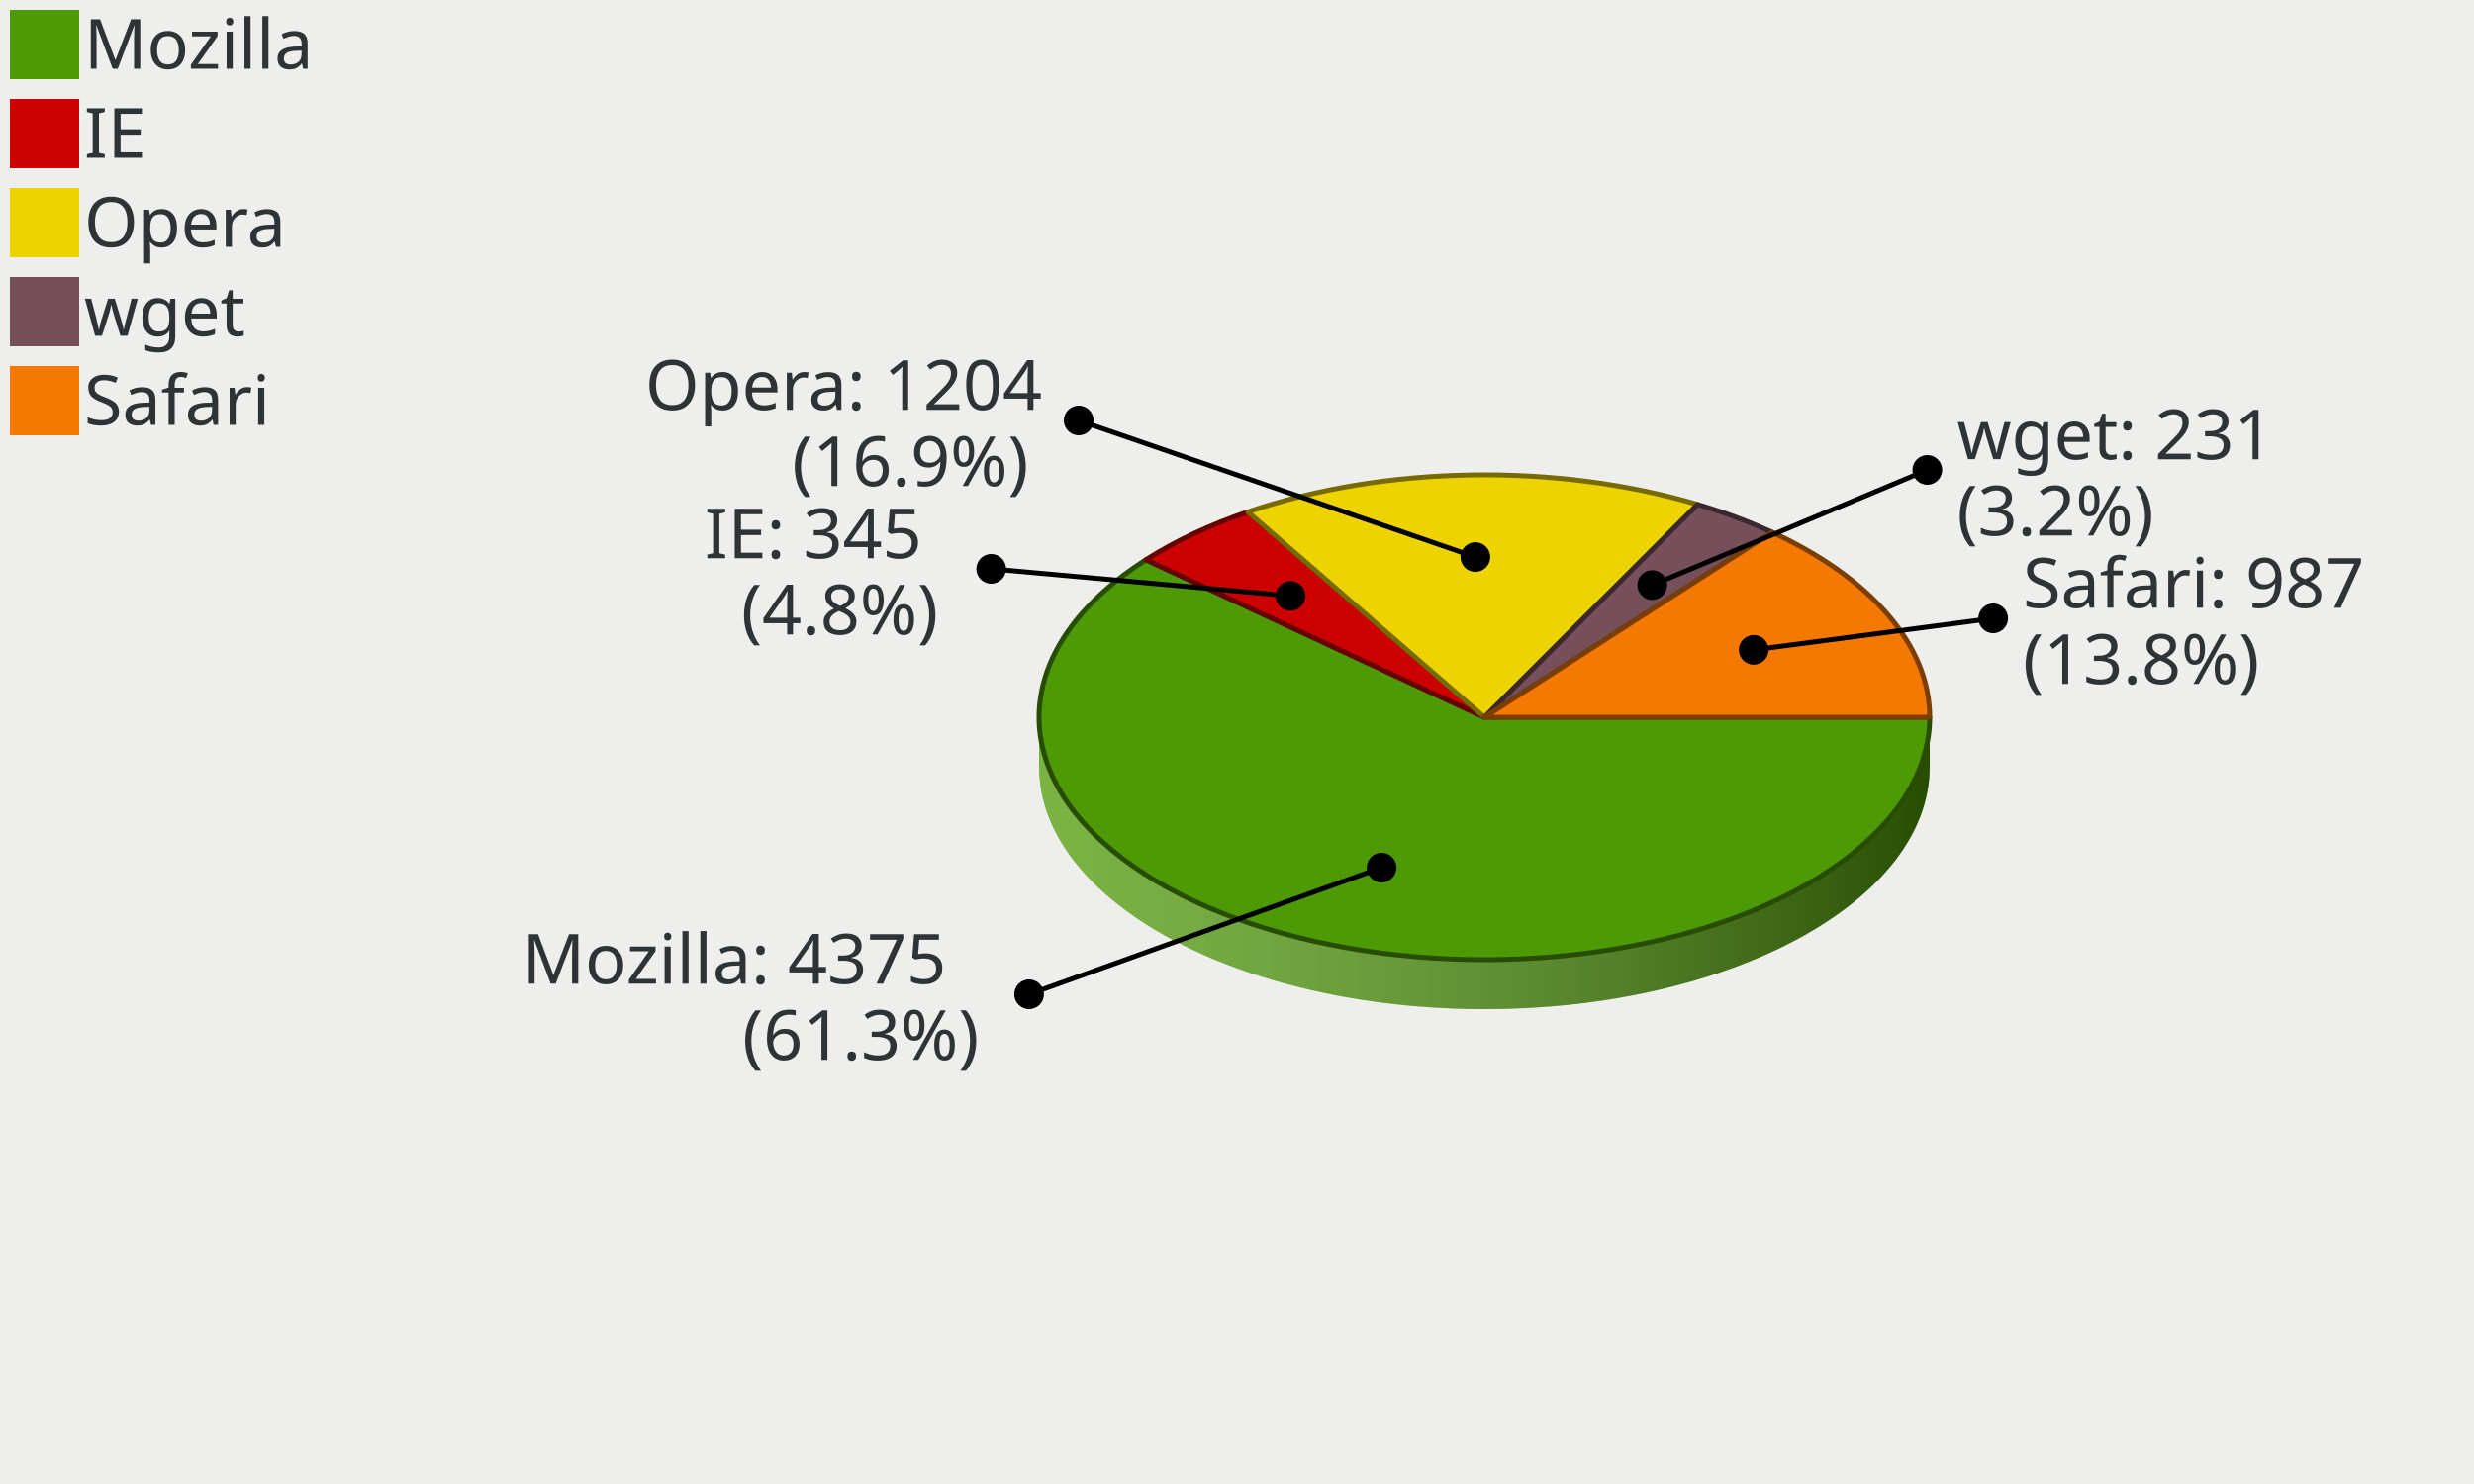
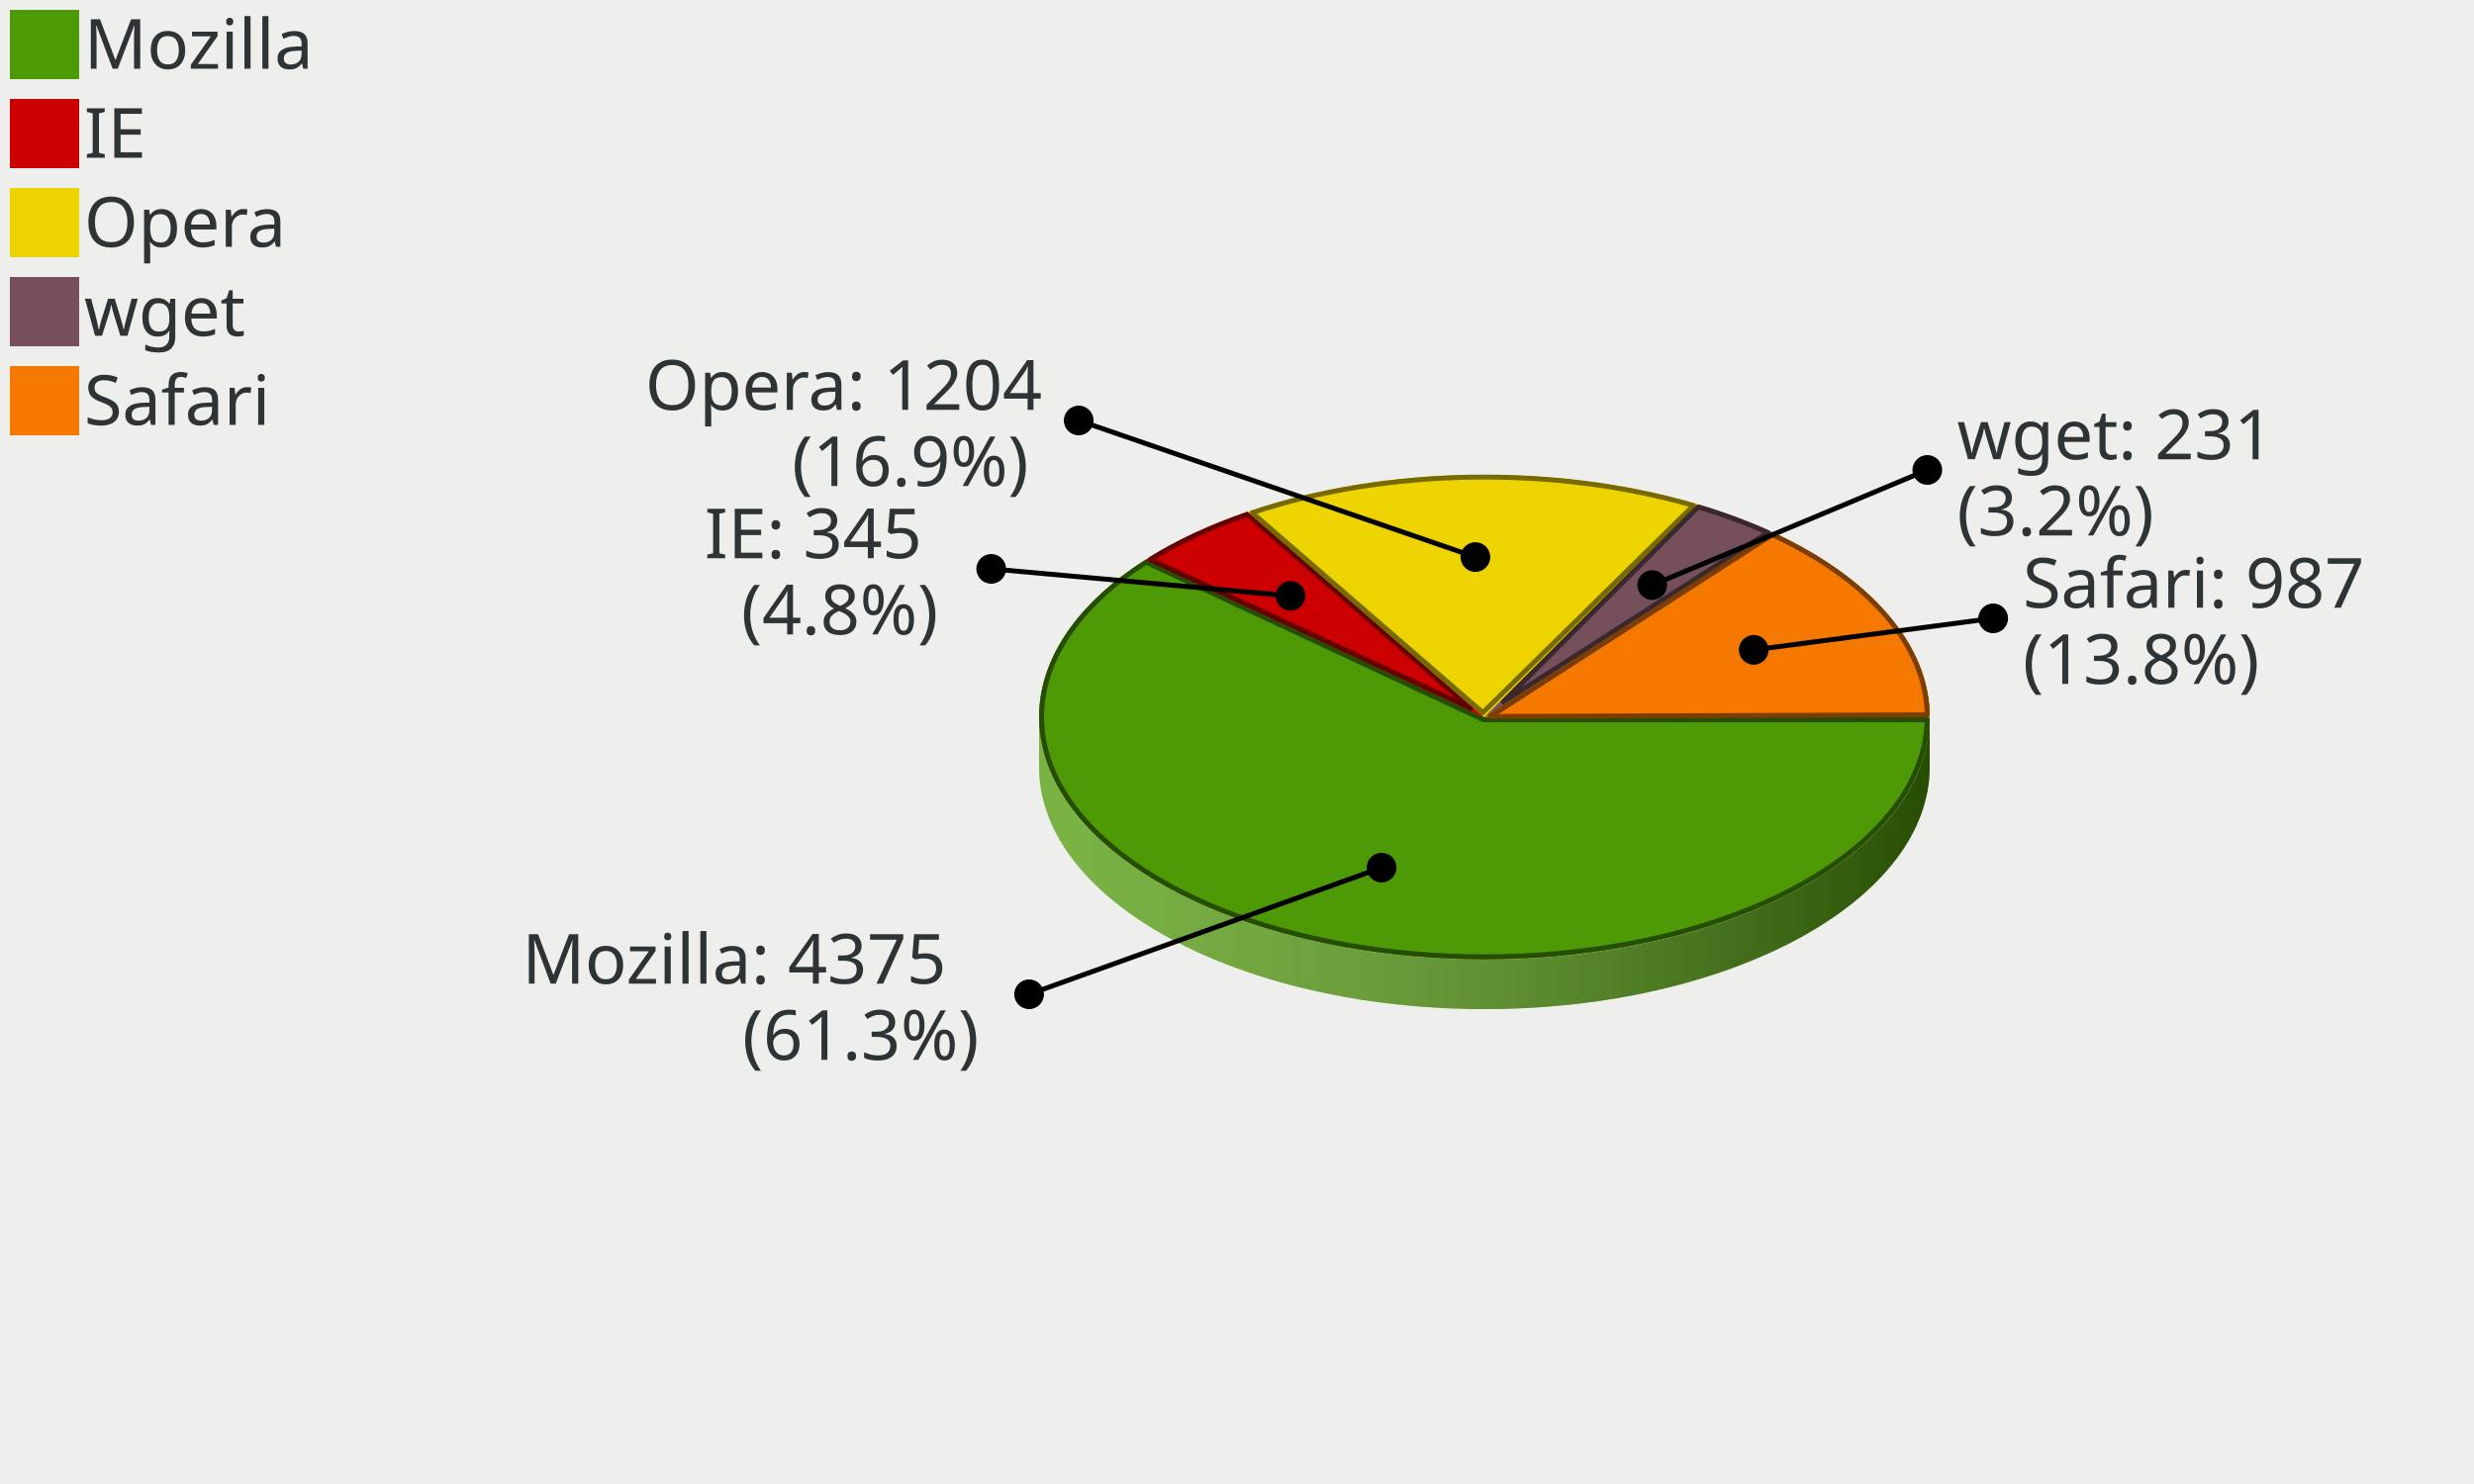
<svg xmlns="http://www.w3.org/2000/svg" xmlns:xlink="http://www.w3.org/1999/xlink" width="500" height="300" version="1.0" id="customPrefix">
  <defs>
    <linearGradient id="Definition_LinearGradient_210_145_390_145_ffffffbf_0000007f">
      <stop offset="0" style="stop-color: #ffffff; stop-opacity: 0.25;" />
      <stop offset="1" style="stop-color: #000000; stop-opacity: 0.50;" />
    </linearGradient>
    <linearGradient id="LinearGradient_210_145_390_145_ffffffbf_0000007f" x1="210" y1="145" x2="390" y2="145" gradientUnits="userSpaceOnUse" xlink:href="#Definition_LinearGradient_210_145_390_145_ffffffbf_0000007f" />
  </defs>
  <g id="customPrefixChart" color-rendering="optimizeQuality" shape-rendering="geometricPrecision" text-rendering="optimizeLegibility">
    <path d=" M 0,300 L 0,0 L 500,0 L 500,300 L 0,300 z " style="fill: #eeeeec; fill-opacity: 1.00; stroke: none;" id="customPrefixPolygon_1" />
    <path d=" M 0,300 L 0,0 L 100,0 L 100,300 L 0,300 z " style="fill: #000000; fill-opacity: 0.00; stroke: none;" id="customPrefixPolygon_2" />
    <path d=" M 2,16 L 2,2 L 16,2 L 16,16 L 2,16 z " style="fill: #4e9a06; fill-opacity: 1.00; stroke: none;" id="customPrefixPolygon_3" />
    <path d=" M 2,34 L 2,20 L 16,20 L 16,34 L 2,34 z " style="fill: #cc0000; fill-opacity: 1.00; stroke: none;" id="customPrefixPolygon_5" />
    <path d=" M 2,52 L 2,38 L 16,38 L 16,52 L 2,52 z " style="fill: #edd400; fill-opacity: 1.00; stroke: none;" id="customPrefixPolygon_7" />
    <path d=" M 2,70 L 2,56 L 16,56 L 16,70 L 2,70 z " style="fill: #75505b; fill-opacity: 1.00; stroke: none;" id="customPrefixPolygon_9" />
    <path d=" M 2,88 L 2,74 L 16,74 L 16,88 L 2,88 z " style="fill: #f57900; fill-opacity: 1.00; stroke: none;" id="customPrefixPolygon_11" />
    <path d="M 343.09,111.98 A 90.00,49.00 0 0,0 252.20,113.48 L 252.20,103.48 A 90.00,49 0 0,1 343.09,101.98 z" style="fill: #edd400; fill-opacity: 1.00; stroke: none;" id="customPrefixCircularArc_13" />
    <path d="M 343.09,111.98 A 90.00,49.00 0 0,0 252.20,113.48 L 252.20,103.48 A 90.00,49 0 0,1 343.09,101.98 z" style="fill: url(#LinearGradient_210_145_390_145_ffffffbf_0000007f); stroke: none;" />
    <path d="M 358.15,117.60 A 90.00,49.00 0 0,0 343.09,111.98 L 343.09,101.98 A 90.00,49 0 0,1 358.15,107.60 z" style="fill: #75505b; fill-opacity: 1.00; stroke: none;" id="customPrefixCircularArc_14" />
    <path d="M 358.15,117.60 A 90.00,49.00 0 0,0 343.09,111.98 L 343.09,101.98 A 90.00,49 0 0,1 358.15,107.60 z" style="fill: url(#LinearGradient_210_145_390_145_ffffffbf_0000007f); stroke: none;" />
    <path d="M 252.20,113.48 A 90.00,49.00 0 0,0 231.59,123.16 L 231.59,113.16 A 90.00,49 0 0,1 252.20,103.48 z" style="fill: #cc0000; fill-opacity: 1.00; stroke: none;" id="customPrefixCircularArc_15" />
    <path d="M 252.20,113.48 A 90.00,49.00 0 0,0 231.59,123.16 L 231.59,113.16 A 90.00,49 0 0,1 252.20,103.48 z" style="fill: url(#LinearGradient_210_145_390_145_ffffffbf_0000007f); stroke: none;" />
    <path d=" M 343.09,101.981 L 300,145 L 300,155 L 343.09,111.981 L 343.09,101.981 z " style="fill: #edd400; fill-opacity: 1.00; stroke: none;" id="customPrefixPolygon_16" />
    <path d=" M 300.5,145.207 L 300.5,153.794 L 342.59,111.774 L 342.59,103.187 L 300.5,145.207 z " style="fill: none; stroke: #776a00; stroke-width: 1; stroke-opacity: 1.00; stroke-linecap: round; stroke-linejoin: round;" id="customPrefixPolygon_17" />
    <path d=" M 343.09,101.981 L 300,145 L 300,155 L 343.09,111.981 L 343.09,101.981 z " style="fill: #75505b; fill-opacity: 1.00; stroke: none;" id="customPrefixPolygon_18" />
    <path d=" M 300.5,145.207 L 300.5,153.794 L 342.59,111.774 L 342.59,103.187 L 300.5,145.207 z " style="fill: none; stroke: #3b282e; stroke-width: 1; stroke-opacity: 1.00; stroke-linecap: round; stroke-linejoin: round;" id="customPrefixPolygon_19" />
    <path d=" M 252.196,103.484 L 300,145 L 300,155 L 252.196,113.484 L 252.196,103.484 z " style="fill: #cc0000; fill-opacity: 1.00; stroke: none;" id="customPrefixPolygon_20" />
    <path d=" M 299.5,145.228 L 299.5,153.904 L 252.696,113.255 L 252.696,104.58 L 299.5,145.228 z " style="fill: none; stroke: #660000; stroke-width: 1; stroke-opacity: 1.00; stroke-linecap: round; stroke-linejoin: round;" id="customPrefixPolygon_21" />
    <path d=" M 252.196,103.484 L 300,145 L 300,155 L 252.196,113.484 L 252.196,103.484 z " style="fill: #edd400; fill-opacity: 1.00; stroke: none;" id="customPrefixPolygon_22" />
    <path d=" M 299.5,145.228 L 299.5,153.904 L 252.696,113.255 L 252.696,104.58 L 299.5,145.228 z " style="fill: none; stroke: #776a00; stroke-width: 1; stroke-opacity: 1.00; stroke-linecap: round; stroke-linejoin: round;" id="customPrefixPolygon_23" />
    <path d="M 390.00,155.00 A 90.00,49.00 0 0,0 358.15,117.60 L 358.15,107.60 A 90.00,49 0 0,1 390.00,145.00 z" style="fill: #f57900; fill-opacity: 1.00; stroke: none;" id="customPrefixCircularArc_24" />
    <path d="M 390.00,155.00 A 90.00,49.00 0 0,0 358.15,117.60 L 358.15,107.60 A 90.00,49 0 0,1 390.00,145.00 z" style="fill: url(#LinearGradient_210_145_390_145_ffffffbf_0000007f); stroke: none;" />
    <path d=" M 358.15,107.601 L 300,145 L 300,155 L 358.15,117.601 L 358.15,107.601 z " style="fill: #75505b; fill-opacity: 1.00; stroke: none;" id="customPrefixPolygon_25" />
    <path d=" M 300.5,145.273 L 300.5,154.084 L 357.65,117.328 L 357.65,108.517 L 300.5,145.273 z " style="fill: none; stroke: #3b282e; stroke-width: 1; stroke-opacity: 1.00; stroke-linecap: round; stroke-linejoin: round;" id="customPrefixPolygon_26" />
    <path d=" M 358.15,107.601 L 300,145 L 300,155 L 358.15,117.601 L 358.15,107.601 z " style="fill: #f57900; fill-opacity: 1.00; stroke: none;" id="customPrefixPolygon_27" />
    <path d=" M 300.5,145.273 L 300.5,154.084 L 357.65,117.328 L 357.65,108.517 L 300.5,145.273 z " style="fill: none; stroke: #7b3d00; stroke-width: 1; stroke-opacity: 1.00; stroke-linecap: round; stroke-linejoin: round;" id="customPrefixPolygon_28" />
    <path d=" M 231.59,113.16 L 300,145 L 300,155 L 231.59,123.16 L 231.59,113.16 z " style="fill: #4e9a06; fill-opacity: 1.00; stroke: none;" id="customPrefixPolygon_29" />
    <path d=" M 299.5,145.319 L 299.5,154.216 L 232.09,122.841 L 232.09,113.944 L 299.5,145.319 z " style="fill: none; stroke: #274d03; stroke-width: 1; stroke-opacity: 1.00; stroke-linecap: round; stroke-linejoin: round;" id="customPrefixPolygon_30" />
    <path d=" M 231.59,113.16 L 300,145 L 300,155 L 231.59,123.16 L 231.59,113.16 z " style="fill: #cc0000; fill-opacity: 1.00; stroke: none;" id="customPrefixPolygon_31" />
    <path d=" M 299.5,145.319 L 299.5,154.216 L 232.09,122.841 L 232.09,113.944 L 299.5,145.319 z " style="fill: none; stroke: #660000; stroke-width: 1; stroke-opacity: 1.00; stroke-linecap: round; stroke-linejoin: round;" id="customPrefixPolygon_32" />
    <path d=" M 390,145 L 300,145 L 300,155 L 390,155 L 390,145 z " style="fill: #4e9a06; fill-opacity: 1.00; stroke: none;" id="customPrefixPolygon_33" />
    <path d=" M 300.5,145.5 L 300.5,154.5 L 389.5,154.5 L 389.5,145.5 L 300.5,145.5 z " style="fill: none; stroke: #274d03; stroke-width: 1; stroke-opacity: 1.00; stroke-linecap: round; stroke-linejoin: round;" id="customPrefixPolygon_34" />
    <path d=" M 390,145 L 300,145 L 300,155 L 390,155 L 390,145 z " style="fill: #f57900; fill-opacity: 1.00; stroke: none;" id="customPrefixPolygon_35" />
    <path d=" M 300.5,145.5 L 300.5,154.5 L 389.5,154.5 L 389.5,145.5 L 300.5,145.5 z " style="fill: none; stroke: #7b3d00; stroke-width: 1; stroke-opacity: 1.00; stroke-linecap: round; stroke-linejoin: round;" id="customPrefixPolygon_36" />
    <path d="M 210.00,155.00 A 90.00,49.00 0 0,0 390.00,155.00 L 390.00,145.00 A 90.00,49 0 0,1 210.00,145.00 z" style="fill: #4e9a06; fill-opacity: 1.00; stroke: none;" id="customPrefixCircularArc_37" />
    <path d="M 210.00,155.00 A 90.00,49.00 0 0,0 390.00,155.00 L 390.00,145.00 A 90.00,49 0 0,1 210.00,145.00 z" style="fill: url(#LinearGradient_210_145_390_145_ffffffbf_0000007f); stroke: none;" />
    <path d="M 231.59,123.16 A 90.00,49.00 0 0,0 210.00,155.00 L 210.00,145.00 A 90.00,49 0 0,1 231.59,113.16 z" style="fill: #4e9a06; fill-opacity: 1.00; stroke: none;" id="customPrefixCircularArc_38" />
    <path d="M 231.59,123.16 A 90.00,49.00 0 0,0 210.00,155.00 L 210.00,145.00 A 90.00,49 0 0,1 231.59,113.16 z" style="fill: url(#LinearGradient_210_145_390_145_ffffffbf_0000007f); stroke: none;" />
    <path d="M 300.00,145.00 L 390.00,145.00 A 90.00,49.00 0 1,1 231.59,113.16 z" style="fill: #4e9a06; fill-opacity: 1.00; stroke: none;" id="customPrefixCircleSector_39" />
-     <path d="M 300.00,145.00 L 390.00,145.00 A 90.00,49.00 0 1,1 231.59,113.16 z" style="fill: none; stroke: #274d03; stroke-width: 1; stroke-opacity: 1.00; stroke-linecap: round; stroke-linejoin: round;" id="customPrefixCircleSector_40" />
+     <path d="M 299.82,145.50 L 389.50,145.50 A 89.50,48.50 0 1,1 231.62,113.64 z" style="fill: none; stroke: #274d03; stroke-width: 1; stroke-opacity: 1.00; stroke-linecap: round; stroke-linejoin: round;" id="customPrefixCircleSector_40" />
    <path d="M 300.00,145.00 L 231.59,113.16 A 90.00,49.00 0 0,1 252.20,103.48 z" style="fill: #cc0000; fill-opacity: 1.00; stroke: none;" id="customPrefixCircleSector_41" />
-     <path d="M 300.00,145.00 L 231.59,113.16 A 90.00,49.00 0 0,1 252.20,103.48 z" style="fill: none; stroke: #660000; stroke-width: 1; stroke-opacity: 1.00; stroke-linecap: round; stroke-linejoin: round;" id="customPrefixCircleSector_42" />
+     <path d="M 297.25,143.17 L 232.47,113.10 A 89.50,48.50 0 0,1 252.10,103.97 z" style="fill: none; stroke: #660000; stroke-width: 1; stroke-opacity: 1.00; stroke-linecap: round; stroke-linejoin: round;" id="customPrefixCircleSector_42" />
    <path d="M 300.00,145.00 L 252.20,103.48 A 90.00,49.00 0 0,1 343.09,101.98 z" style="fill: #edd400; fill-opacity: 1.00; stroke: none;" id="customPrefixCircleSector_43" />
-     <path d="M 300.00,145.00 L 252.20,103.48 A 90.00,49.00 0 0,1 343.09,101.98 z" style="fill: none; stroke: #776a00; stroke-width: 1; stroke-opacity: 1.00; stroke-linecap: round; stroke-linejoin: round;" id="customPrefixCircleSector_44" />
+     <path d="M 299.68,144.06 L 253.05,103.65 A 89.50,48.50 0 0,1 342.26,102.19 z" style="fill: none; stroke: #776a00; stroke-width: 1; stroke-opacity: 1.00; stroke-linecap: round; stroke-linejoin: round;" id="customPrefixCircleSector_44" />
    <path d="M 300.00,145.00 L 343.09,101.98 A 90.00,49.00 0 0,1 358.15,107.60 z" style="fill: #75505b; fill-opacity: 1.00; stroke: none;" id="customPrefixCircleSector_45" />
-     <path d="M 300.00,145.00 L 343.09,101.98 A 90.00,49.00 0 0,1 358.15,107.60 z" style="fill: none; stroke: #3b282e; stroke-width: 1; stroke-opacity: 1.00; stroke-linecap: round; stroke-linejoin: round;" id="customPrefixCircleSector_46" />
+     <path d="M 303.82,141.89 L 343.22,102.48 A 89.50,48.50 0 0,1 357.28,107.66 z" style="fill: none; stroke: #3b282e; stroke-width: 1; stroke-opacity: 1.00; stroke-linecap: round; stroke-linejoin: round;" id="customPrefixCircleSector_46" />
    <path d="M 300.00,145.00 L 358.15,107.60 A 90.00,49.00 0 0,1 390.00,145.00 z" style="fill: #f57900; fill-opacity: 1.00; stroke: none;" id="customPrefixCircleSector_47" />
-     <path d="M 300.00,145.00 L 358.15,107.60 A 90.00,49.00 0 0,1 390.00,145.00 z" style="fill: none; stroke: #7b3d00; stroke-width: 1; stroke-opacity: 1.00; stroke-linecap: round; stroke-linejoin: round;" id="customPrefixCircleSector_48" />
+     <path d="M 301.18,144.84 L 358.18,108.08 A 89.50,48.50 0 0,1 389.50,144.50 z" style="fill: none; stroke: #7b3d00; stroke-width: 1; stroke-opacity: 1.00; stroke-linecap: round; stroke-linejoin: round;" id="customPrefixCircleSector_48" />
    <path d=" M 298.179,112.615 L 218.007,85" style="fill: none; stroke: #000000; stroke-width: 1; stroke-opacity: 1.00; stroke-linecap: round; stroke-linejoin: round;" id="customPrefixLine_49" />
    <ellipse cx="298.179" cy="112.615" rx="3" ry="3" style="fill: #000000; fill-opacity: 1.00; stroke: none;" id="customPrefixCircle_50" />
    <ellipse cx="218.007" cy="85" rx="3" ry="3" style="fill: #000000; fill-opacity: 1.00; stroke: none;" id="customPrefixCircle_51" />
    <path d=" M 260.812,120.465 L 200.325,115" style="fill: none; stroke: #000000; stroke-width: 1; stroke-opacity: 1.00; stroke-linecap: round; stroke-linejoin: round;" id="customPrefixLine_53" />
    <ellipse cx="260.812" cy="120.465" rx="3" ry="3" style="fill: #000000; fill-opacity: 1.00; stroke: none;" id="customPrefixCircle_54" />
    <ellipse cx="200.325" cy="115" rx="3" ry="3" style="fill: #000000; fill-opacity: 1.00; stroke: none;" id="customPrefixCircle_55" />
    <path d=" M 279.22,175.395 L 207.983,201" style="fill: none; stroke: #000000; stroke-width: 1; stroke-opacity: 1.00; stroke-linecap: round; stroke-linejoin: round;" id="customPrefixLine_57" />
    <ellipse cx="279.22" cy="175.395" rx="3" ry="3" style="fill: #000000; fill-opacity: 1.00; stroke: none;" id="customPrefixCircle_58" />
    <ellipse cx="207.983" cy="201" rx="3" ry="3" style="fill: #000000; fill-opacity: 1.00; stroke: none;" id="customPrefixCircle_59" />
    <path d=" M 333.922,118.275 L 389.517,95" style="fill: none; stroke: #000000; stroke-width: 1; stroke-opacity: 1.00; stroke-linecap: round; stroke-linejoin: round;" id="customPrefixLine_61" />
    <ellipse cx="333.922" cy="118.275" rx="3" ry="3" style="fill: #000000; fill-opacity: 1.00; stroke: none;" id="customPrefixCircle_62" />
    <ellipse cx="389.517" cy="95" rx="3" ry="3" style="fill: #000000; fill-opacity: 1.00; stroke: none;" id="customPrefixCircle_63" />
    <path d=" M 354.433,131.371 L 402.825,125" style="fill: none; stroke: #000000; stroke-width: 1; stroke-opacity: 1.00; stroke-linecap: round; stroke-linejoin: round;" id="customPrefixLine_65" />
    <ellipse cx="354.433" cy="131.371" rx="3" ry="3" style="fill: #000000; fill-opacity: 1.00; stroke: none;" id="customPrefixCircle_66" />
    <ellipse cx="402.825" cy="125" rx="3" ry="3" style="fill: #000000; fill-opacity: 1.00; stroke: none;" id="customPrefixCircle_67" />
    <g id="customPrefixTextBox_4">
      <path d=" M 16.5,17 L 16.5,1.5 L 69.94,1.5 L 69.94,17 L 16.5,17 z " style="fill: #ffffff; fill-opacity: 0.00; stroke: none;" id="customPrefixPolygon_69" />
      <text id="customPrefixTextBox_4_text" x="17" text-length="51.94px" y="13.9" style="font-size: 14px; font-family: sans-serif; fill: #2e3436; fill-opacity: 1.00; stroke: none;">Mozilla</text>
    </g>
    <g id="customPrefixTextBox_6">
      <path d=" M 16.5,35 L 16.5,19.5 L 32.84,19.5 L 32.84,35 L 16.5,35 z " style="fill: #ffffff; fill-opacity: 0.00; stroke: none;" id="customPrefixPolygon_70" />
      <text id="customPrefixTextBox_6_text" x="17" text-length="14.84px" y="31.9" style="font-size: 14px; font-family: sans-serif; fill: #2e3436; fill-opacity: 1.00; stroke: none;">IE</text>
    </g>
    <g id="customPrefixTextBox_8">
      <path d=" M 16.5,53 L 16.5,37.5 L 55.1,37.5 L 55.1,53 L 16.5,53 z " style="fill: #ffffff; fill-opacity: 0.00; stroke: none;" id="customPrefixPolygon_71" />
      <text id="customPrefixTextBox_8_text" x="17" text-length="37.1px" y="49.9" style="font-size: 14px; font-family: sans-serif; fill: #2e3436; fill-opacity: 1.00; stroke: none;">Opera</text>
    </g>
    <g id="customPrefixTextBox_10">
      <path d=" M 16.5,71 L 16.5,55.5 L 47.68,55.5 L 47.68,71 L 16.5,71 z " style="fill: #ffffff; fill-opacity: 0.00; stroke: none;" id="customPrefixPolygon_72" />
      <text id="customPrefixTextBox_10_text" x="17" text-length="29.68px" y="67.9" style="font-size: 14px; font-family: sans-serif; fill: #2e3436; fill-opacity: 1.00; stroke: none;">wget</text>
    </g>
    <g id="customPrefixTextBox_12">
      <path d=" M 16.5,89 L 16.5,73.5 L 62.52,73.5 L 62.52,89 L 16.5,89 z " style="fill: #ffffff; fill-opacity: 0.00; stroke: none;" id="customPrefixPolygon_73" />
      <text id="customPrefixTextBox_12_text" x="17" text-length="44.52px" y="85.9" style="font-size: 14px; font-family: sans-serif; fill: #2e3436; fill-opacity: 1.00; stroke: none;">Safari</text>
    </g>
    <g id="customPrefixTextBox_52">
      <path d=" M 129.887,100.05 L 129.887,70.45 L 213.007,70.45 L 213.007,100.05 L 129.887,100.05 z " style="fill: #ffffff; fill-opacity: 0.00; stroke: none;" id="customPrefixPolygon_74" />
      <text id="customPrefixTextBox_52_text" x="130.387" text-length="81.62px" y="82.85" style="font-size: 14px; font-family: sans-serif; fill: #2e3436; fill-opacity: 1.00; stroke: none;">Opera: 1204</text>
      <text id="customPrefixTextBox_52_text" x="160.067" text-length="51.94px" y="98.25" style="font-size: 14px; font-family: sans-serif; fill: #2e3436; fill-opacity: 1.00; stroke: none;">(16.9%)</text>
    </g>
    <g id="customPrefixTextBox_56">
      <path d=" M 141.885,130.05 L 141.885,100.45 L 195.325,100.45 L 195.325,130.05 L 141.885,130.05 z " style="fill: #ffffff; fill-opacity: 0.00; stroke: none;" id="customPrefixPolygon_75" />
      <text id="customPrefixTextBox_56_text" x="142.385" text-length="51.94px" y="112.85" style="font-size: 14px; font-family: sans-serif; fill: #2e3436; fill-opacity: 1.00; stroke: none;">IE: 345</text>
      <text id="customPrefixTextBox_56_text" x="149.805" text-length="44.52px" y="128.25" style="font-size: 14px; font-family: sans-serif; fill: #2e3436; fill-opacity: 1.00; stroke: none;">(4.8%)</text>
    </g>
    <g id="customPrefixTextBox_60">
      <path d=" M 105.023,216.05 L 105.023,186.45 L 202.983,186.45 L 202.983,216.05 L 105.023,216.05 z " style="fill: #ffffff; fill-opacity: 0.00; stroke: none;" id="customPrefixPolygon_76" />
      <text id="customPrefixTextBox_60_text" x="105.523" text-length="96.46px" y="198.85" style="font-size: 14px; font-family: sans-serif; fill: #2e3436; fill-opacity: 1.00; stroke: none;">Mozilla: 4375</text>
      <text id="customPrefixTextBox_60_text" x="150.043" text-length="51.94px" y="214.25" style="font-size: 14px; font-family: sans-serif; fill: #2e3436; fill-opacity: 1.00; stroke: none;">(61.3%)</text>
    </g>
    <g id="customPrefixTextBox_64">
      <path d=" M 395.017,110.05 L 395.017,80.45 L 463.296,80.45 L 463.296,110.05 L 395.017,110.05 z " style="fill: #ffffff; fill-opacity: 0.00; stroke: none;" id="customPrefixPolygon_77" />
      <text id="customPrefixTextBox_64_text" x="395.517" text-length="66.78px" y="92.85" style="font-size: 14px; font-family: sans-serif; fill: #2e3436; fill-opacity: 1.00; stroke: none;">wget: 231</text>
      <text id="customPrefixTextBox_64_text" x="395.517" text-length="44.52px" y="108.25" style="font-size: 14px; font-family: sans-serif; fill: #2e3436; fill-opacity: 1.00; stroke: none;">(3.2%)</text>
    </g>
    <g id="customPrefixTextBox_68">
      <path d=" M 408.325,140.05 L 408.325,110.45 L 491.445,110.45 L 491.445,140.05 L 408.325,140.05 z " style="fill: #ffffff; fill-opacity: 0.00; stroke: none;" id="customPrefixPolygon_78" />
      <text id="customPrefixTextBox_68_text" x="408.825" text-length="81.62px" y="122.85" style="font-size: 14px; font-family: sans-serif; fill: #2e3436; fill-opacity: 1.00; stroke: none;">Safari: 987</text>
      <text id="customPrefixTextBox_68_text" x="408.825" text-length="51.94px" y="138.25" style="font-size: 14px; font-family: sans-serif; fill: #2e3436; fill-opacity: 1.00; stroke: none;">(13.8%)</text>
    </g>
  </g>
</svg>
